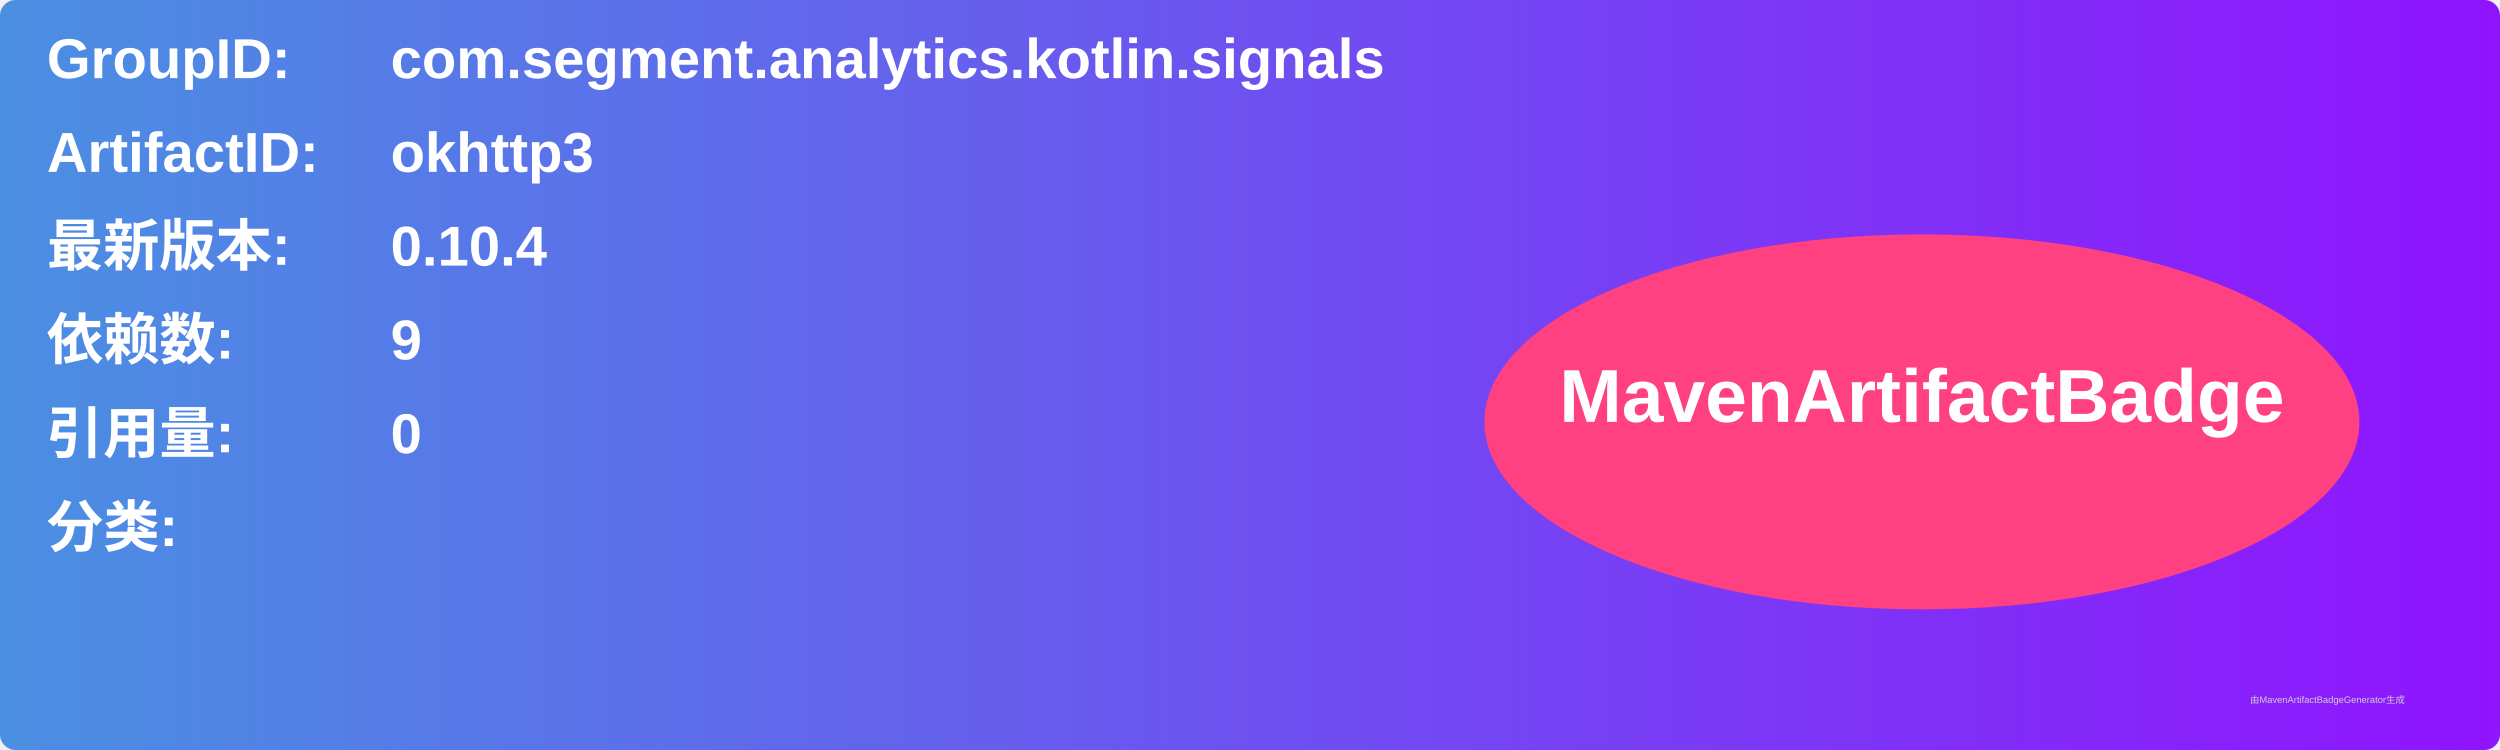
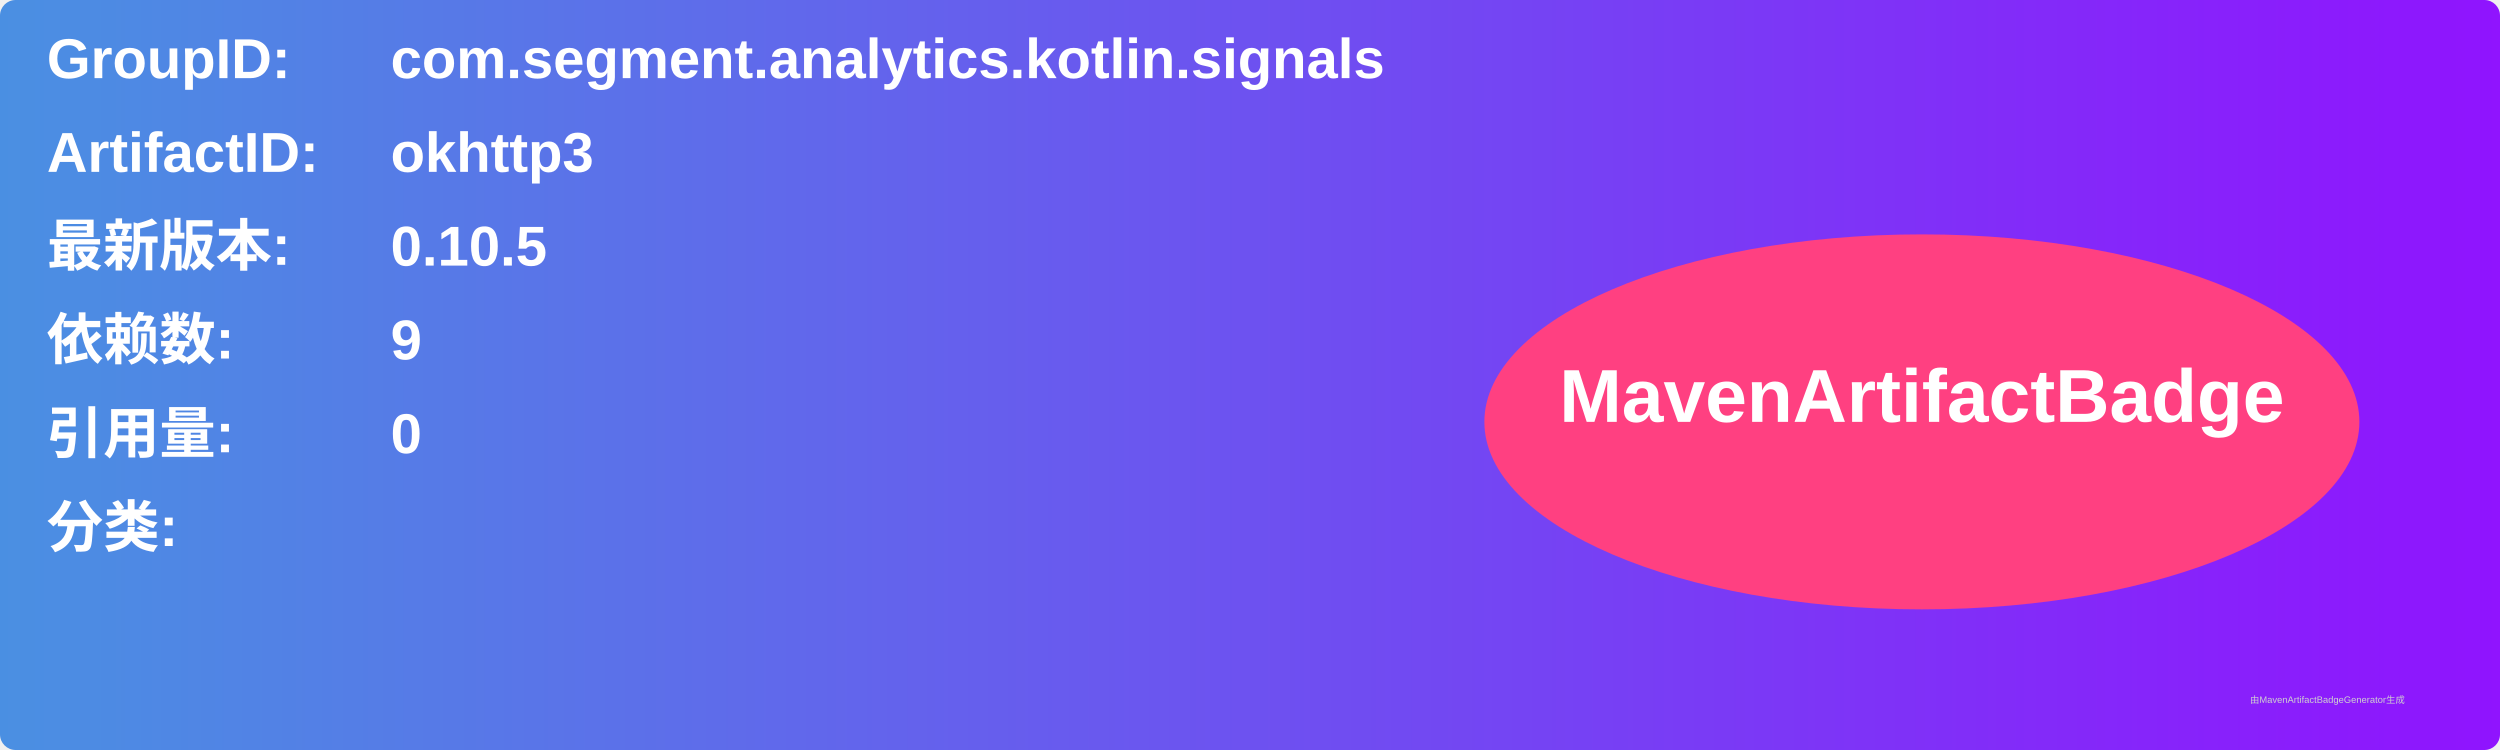
<svg xmlns="http://www.w3.org/2000/svg" width="800" height="240" viewBox="0 0 800 240">
  <linearGradient id="grad" x1="0%" y1="0%" x2="100%" y2="0%">
    <stop offset="0%" stop-color="#4a90e2" />
    <stop offset="100%" stop-color="#9013fe" />
  </linearGradient>
  <rect width="100%" height="100%" rx="5" ry="5" fill="url(#grad)" />
  <g transform="translate(15, 15)">
    <text x="0" y="10" font-family="Arial" font-size="18" fill="white" font-weight="bold" width="260">GroupID:</text>
    <text x="110" y="10" font-family="Arial" font-size="18" fill="white" font-weight="bold" width="460">com.segment.analytics.kotlin.signals</text>
    <text x="0" y="40" font-family="Arial" font-size="18" fill="white" font-weight="bold" width="260">ArtifactID:</text>
    <text x="110" y="40" font-family="Arial" font-size="18" fill="white" font-weight="bold" width="460">okhttp3</text>
    <text x="0" y="70" font-family="Arial" font-size="18" fill="white" font-weight="bold">最新版本:</text>
    <text x="110" y="70" font-family="Arial" font-size="18" fill="white" font-weight="bold">
-       <tspan font-weight="bold">0.10.4</tspan>
+       <tspan font-weight="bold">0.10.5</tspan>
    </text>
    <text x="0" y="100" font-family="Arial" font-size="18" fill="white" font-weight="bold">依赖数: </text>
    <text x="110" y="100" font-family="Arial" font-size="18" fill="white">
      <tspan font-weight="bold">9</tspan>
    </text>
    <text x="0" y="130" font-family="Arial" font-size="18" fill="white" font-weight="bold">引用量: </text>
    <text x="110" y="130" font-family="Arial" font-size="18" fill="white">
      <tspan font-weight="bold">0</tspan>
    </text>
    <text x="0" y="160" font-family="Arial" font-size="18" fill="white" font-weight="bold">分类:</text>
    <text x="10" y="190" font-family="Arial" font-size="10" fill="white">
      <tspan font-weight="bold" />
    </text>
    <ellipse cx="600" cy="120" rx="140" ry="60" fill="#ff4081" />
    <text x="600" y="120" text-anchor="middle" font-family="Arial" font-size="24" fill="white" font-weight="bold">MavenArtifactBadge</text>
  </g>
  <text x="720" y="225" font-family="Arial" font-size="3" fill="#d0d0d0">由MavenArtifactBadgeGenerator生成</text>
</svg>
